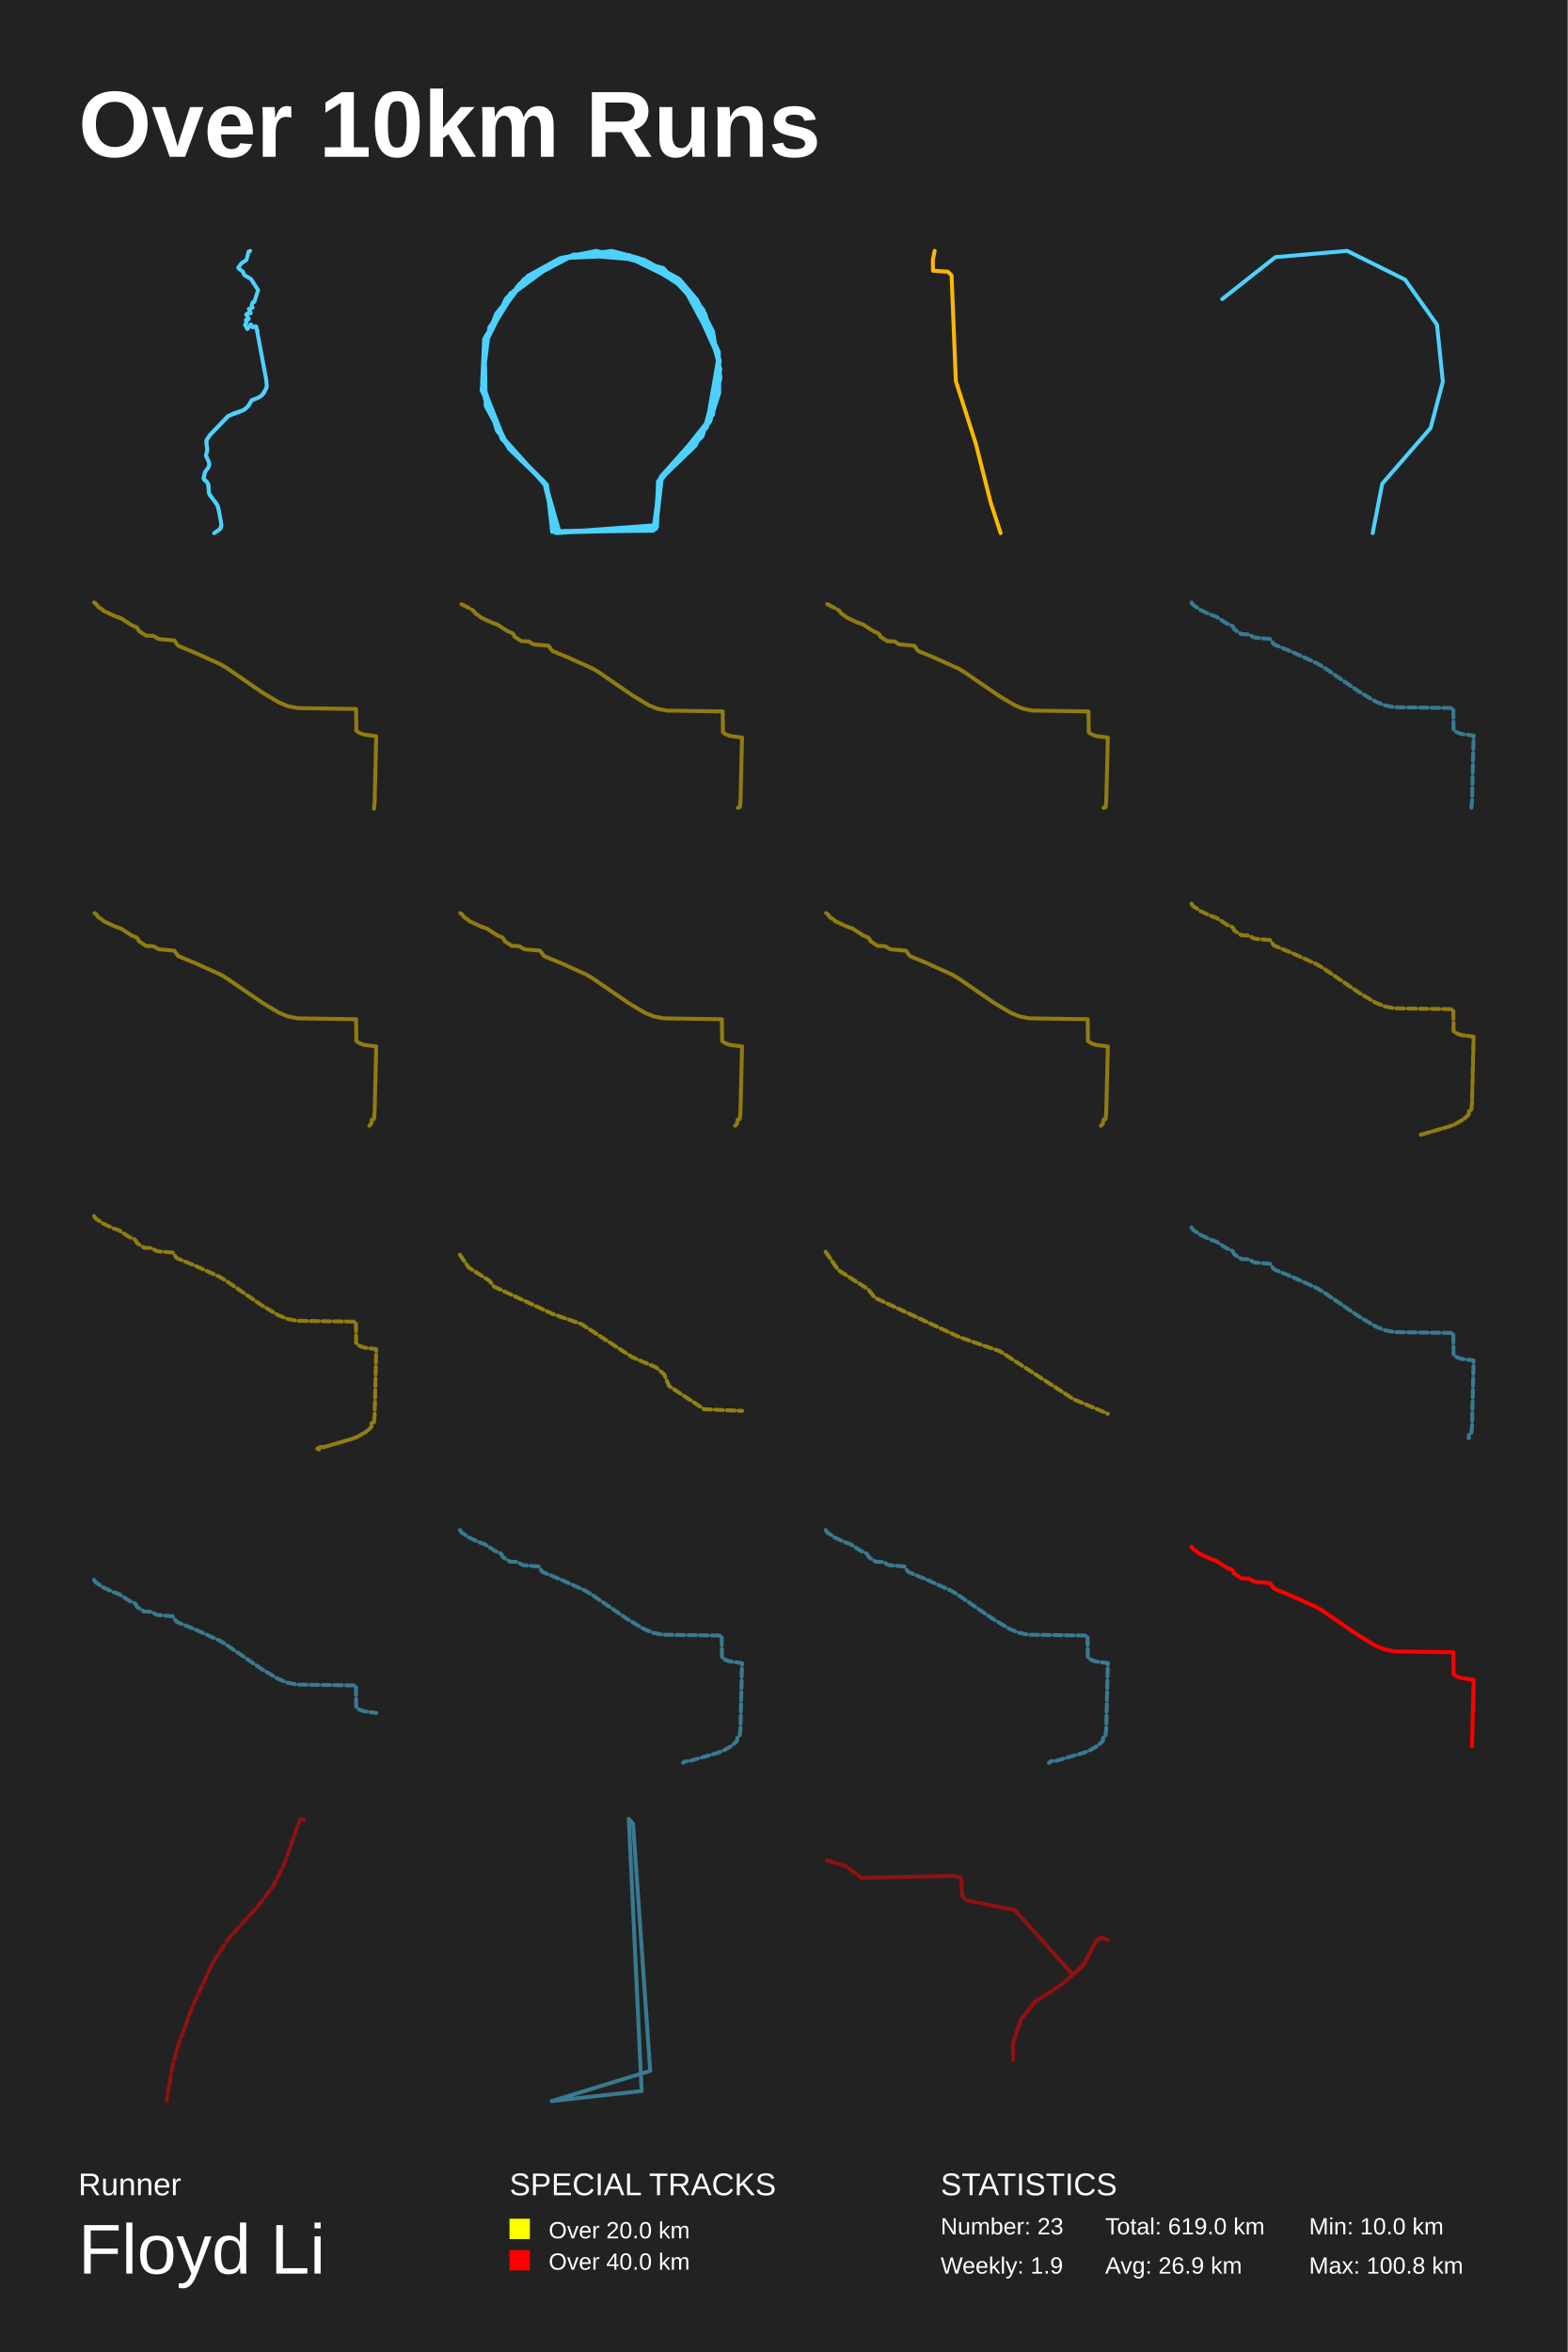
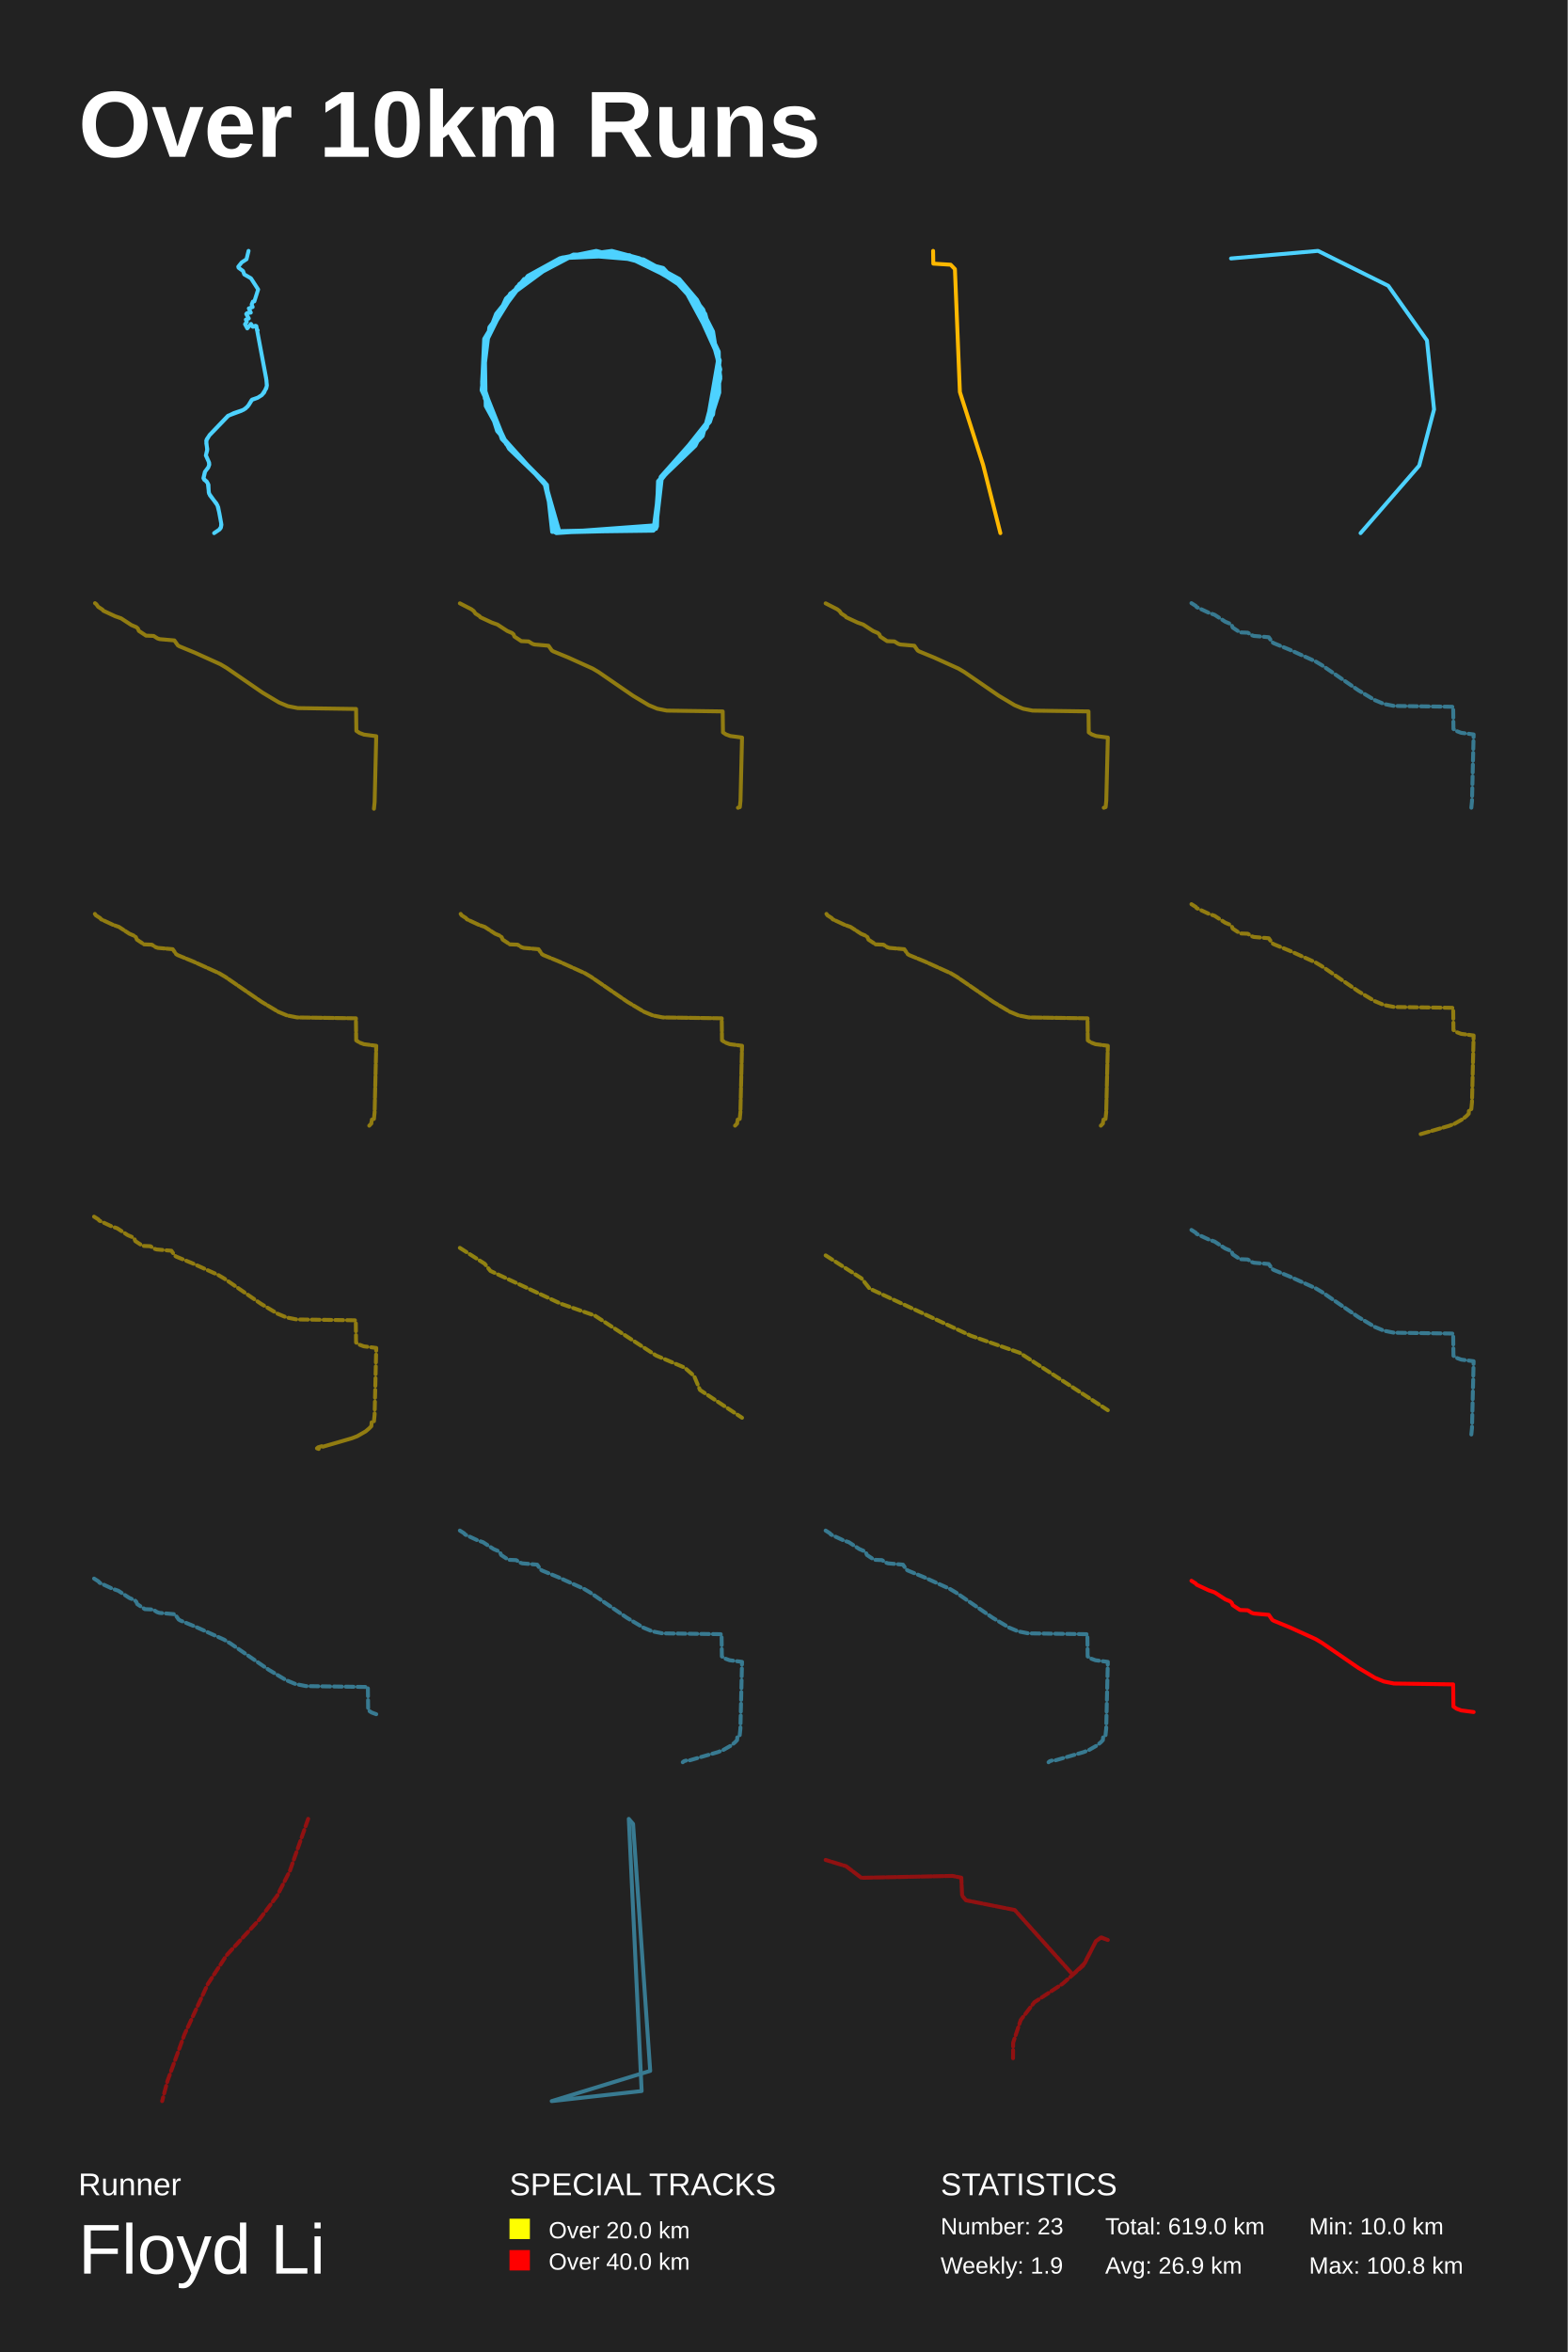
<svg xmlns="http://www.w3.org/2000/svg" baseProfile="full" height="300mm" version="1.1" viewBox="0,0,200,300" width="200mm">
  <defs />
  <rect fill="#222222" height="300" width="200" x="0" y="0" />
  <text fill="#FFFFFF" style="font-size:12px; font-family:Arial; font-weight:bold;" x="10" y="20">Over 10km Runs</text>
  <text fill="#FFFFFF" style="font-size:4px; font-family:Arial" x="10" y="280">Runner</text>
  <text fill="#FFFFFF" style="font-size:9px; font-family:Arial" x="10" y="290">Floyd Li</text>
  <text fill="#FFFFFF" style="font-size:4px; font-family:Arial" x="65" y="280">SPECIAL TRACKS</text>
  <rect fill="yellow" height="2.6" width="2.6" x="65" y="283" />
  <text fill="#FFFFFF" style="font-size:3px; font-family:Arial" x="70" y="285.5">Over 20.0 km</text>
  <rect fill="red" height="2.6" width="2.6" x="65" y="287" />
  <text fill="#FFFFFF" style="font-size:3px; font-family:Arial" x="70" y="289.5">Over 40.0 km</text>
  <text fill="#FFFFFF" style="font-size:4px; font-family:Arial" x="120" y="280">STATISTICS</text>
  <text fill="#FFFFFF" style="font-size:3px; font-family:Arial" x="120" y="285">Number: 23</text>
  <text fill="#FFFFFF" style="font-size:3px; font-family:Arial" x="120" y="290">Weekly: 1.9</text>
  <text fill="#FFFFFF" style="font-size:3px; font-family:Arial" x="141" y="285">Total: 619.0 km</text>
  <text fill="#FFFFFF" style="font-size:3px; font-family:Arial" x="141" y="290">Avg: 26.9 km</text>
  <text fill="#FFFFFF" style="font-size:3px; font-family:Arial" x="167" y="285">Min: 10.0 km</text>
  <text fill="#FFFFFF" style="font-size:3px; font-family:Arial" x="167" y="290">Max: 100.8 km</text>
-   <polyline fill="none" opacity="1" points="31.569,41.963 32.009,41.401 32.23,41.738 32.59,41.619 32.701,41.696 32.786,42.202 32.872,42.202 32.811,42.287 33.985,48.565 34.028,49.296 33.691,50.104 33.386,50.442 32.89,50.758 32.162,51.011 31.734,51.7 31.318,52.15 30.798,52.438 29.086,53.071 26.743,55.517 26.321,56.241 26.443,57.45 26.272,58.118 26.639,58.926 26.688,59.285 26.596,59.601 26.143,60.219 25.96,61.007 26.523,61.66 26.676,62.968 27.746,64.465 27.985,65.428 28.223,66.749 28.205,67.192 27.997,67.536 27.324,68.0 28.015,67.536 28.18,67.311 28.254,66.925 27.844,64.711 27.618,64.233 26.798,63.207 26.639,62.806 26.602,61.836 26.37,61.407 26.076,61.232 25.972,61.035 26.18,60.156 26.559,59.678 26.706,59.299 26.688,59.032 26.278,58.097 26.455,57.316 26.327,56.564 26.376,56.072 26.724,55.559 29.116,53.085 29.826,52.733 31.067,52.312 31.6,51.883 32.107,51.053 32.847,50.786 33.404,50.435 33.961,49.584 34.04,49.197 33.942,48.276 32.694,41.661 32.26,41.745 32.015,41.387 31.544,41.956 31.257,41.422 31.483,41.127 31.361,40.838 31.734,40.691 31.41,40.121 31.52,40.009 31.991,39.945 31.74,39.411 32.23,39.235 32.101,38.912 32.254,38.539 32.444,38.511 32.927,36.999 32.009,35.579 31.159,35.087 31,34.651 30.437,34.243 30.395,34.102 30.835,33.554 31.447,33.153 31.704,32.091 31.918,32.0" stroke="#4dd2ff" stroke-dasharray="none" stroke-linecap="round" stroke-linejoin="round" stroke-width="0.5" />
-   <polyline fill="none" opacity="1" points="61.637,49.455 62.101,42.909 64.683,38 71.569,32.935 79.249,32.39 86.929,36.13 91.564,44.702 91.895,48.286 90.504,53.818 84.281,60.831 83.42,67.61 70.907,67.922 69.715,62.078 63.425,54.987 61.571,49.143 61.836,44.078 64.55,38.078 67.464,35.273 73.158,32.468 80.441,32.623 87.326,36.52 89.71,39.481 91.696,45.403 90.107,54.598 83.95,61.377 83.751,66.987 71.039,67.922 69.384,61.377 64.948,57.247 61.968,51.792 61.836,44 65.08,37.455 71.569,32.935 75.276,32.156 82.096,33.091 86.664,35.584 88.915,38.234 90.968,42.286 91.895,48.052 90.173,54.52 84.016,61.377 83.552,67.455 70.443,67.844 69.781,61.844 64.021,56 61.505,48.676 62.167,42.831 66.272,36.208 73.356,32.468 81.831,33.169 88.121,37.299 91.696,44.857 91.762,50.078 90.57,53.818 84.214,61.065 83.354,67.688 71.37,67.844 69.582,61.611 64.484,56.468 61.836,50.779 61.902,43.221 65.941,36.598 71.502,32.935 80.308,32.545 87.591,36.753 91.63,44.779 91.299,51.403 88.717,56.857 84.016,61.377 83.817,67.143 70.973,68.0 69.45,61.611 64.55,56.624 61.505,48.987 61.77,43.221 65.477,37.143 71.701,32.857 78.057,32.0 81.566,32.935 87.724,36.909 91.828,45.948 90.968,52.883 84.413,61.143 83.685,67.455 70.642,67.766 69.715,61.844 64.948,57.247 61.439,49.766 62.432,41.74 67.331,35.195 71.436,32.935 76.071,32.0 84.612,34.182 89.975,40.026 91.895,47.117 89.644,55.611 83.95,61.533 83.751,67.299 70.84,67.922 69.781,62.078 63.425,54.987 61.505,48.753 61.77,44 63.293,40.026 66.868,35.584 71.767,32.857" stroke="#4dd2ff" stroke-dasharray="none" stroke-linecap="round" stroke-linejoin="round" stroke-width="0.5" />
-   <polyline fill="none" opacity="1" points="127.659,68.0 126.38,64.067 124.49,56.594 121.943,48.61 121.398,35.137 120.931,34.653 119.03,34.535 119.007,33.137 119.241,32.0" stroke="#ffb800" stroke-dasharray="none" stroke-linecap="round" stroke-linejoin="round" stroke-width="0.5" />
-   <polyline fill="none" opacity="1" points="155.927,38.146 162.709,32.798 171.865,32.0 179.258,35.672 183.327,41.419 184.073,48.683 182.513,54.59 176.342,61.694 175.121,68.0" stroke="#4dd2ff" stroke-dasharray="none" stroke-linecap="round" stroke-linejoin="round" stroke-width="0.5" />
-   <polyline fill="none" opacity="0.5" points="12.297,77.074 12.525,77.402 13.063,77.747 13.185,77.901 14.707,78.61 15.442,78.866 16.767,79.729 17.384,79.991 17.59,80.171 17.716,80.474 18.626,81.075 19.606,81.116 20.096,81.43 20.371,81.522 22.248,81.687 22.689,82.318 22.882,82.436 24.867,83.253 28.126,84.727 28.913,85.195 33.514,88.358 35.596,89.601 36.72,90.069 37.989,90.32 45.428,90.428 45.463,93.217 45.857,93.484 46.434,93.699 48.0,93.905 47.794,102.3 47.707,103.157 47.794,102.3 48.0,93.905 46.434,93.699 45.857,93.484 45.463,93.217 45.428,90.428 37.989,90.32 36.72,90.069 35.596,89.601 33.514,88.358 28.913,85.195 28.126,84.727 24.867,83.253 22.882,82.436 22.689,82.318 22.248,81.687 20.371,81.522 20.096,81.43 19.606,81.116 18.626,81.075 17.716,80.474 17.59,80.171 17.384,79.991 16.767,79.729 15.442,78.866 14.707,78.61 13.185,77.901 13.063,77.747 12.525,77.402 12.297,77.074 12.0,76.843 12.297,77.074 12.525,77.402 13.063,77.747 13.185,77.901 14.707,78.61 15.442,78.866 16.767,79.729 17.384,79.991 17.59,80.171 17.716,80.474 18.626,81.075 19.606,81.116 20.096,81.43 20.371,81.522" stroke="#ffd500" stroke-dasharray="1,0.5" stroke-linecap="round" stroke-linejoin="round" stroke-width="0.5" />
-   <polyline fill="none" opacity="0.5" points="60.44,77.941 60.658,78.256 61.174,78.586 61.291,78.733 62.751,79.413 63.455,79.659 64.725,80.487 65.317,80.738 65.514,80.91 65.635,81.201 66.507,81.777 67.447,81.816 67.916,82.116 68.18,82.205 69.979,82.363 70.403,82.968 70.587,83.082 72.491,83.865 75.614,85.278 76.369,85.726 80.78,88.759 82.776,89.95 83.853,90.398 85.069,90.639 92.201,90.743 92.235,93.416 92.612,93.672 93.166,93.879 94.667,94.076 94.47,102.124 94.386,102.946 94.109,103.044 94.386,102.946 94.47,102.124 94.667,94.076 93.166,93.879 92.612,93.672 92.235,93.416 92.201,90.743 85.069,90.639 83.853,90.398 82.776,89.95 80.78,88.759 76.369,85.726 75.614,85.278 72.491,83.865 70.587,83.082 70.403,82.968 69.979,82.363 68.18,82.205 67.916,82.116 67.447,81.816 66.507,81.777 65.635,81.201 65.514,80.91 65.317,80.738 64.725,80.487 63.455,79.659 62.751,79.413 61.291,78.733 61.174,78.586 60.658,78.256 60.44,77.941 60.155,77.719 58.667,76.956 60.155,77.719 60.44,77.941 60.658,78.256 61.174,78.586 61.291,78.733 62.751,79.413 63.455,79.659" stroke="#ffd500" stroke-dasharray="1,0.5" stroke-linecap="round" stroke-linejoin="round" stroke-width="0.5" />
-   <polyline fill="none" opacity="0.5" points="107.107,77.941 107.325,78.256 107.841,78.586 107.958,78.733 109.417,79.413 110.122,79.659 111.392,80.487 111.983,80.738 112.18,80.91 112.302,81.201 113.174,81.777 114.113,81.816 114.583,82.116 114.847,82.205 116.646,82.363 117.069,82.968 117.254,83.082 119.157,83.865 122.281,85.278 123.036,85.726 127.447,88.759 129.442,89.95 130.52,90.398 131.736,90.639 138.868,90.743 138.901,93.416 139.279,93.672 139.832,93.879 141.333,94.076 141.136,102.124 141.052,102.946 140.776,103.044 141.052,102.946 141.136,102.124 141.333,94.076 139.832,93.879 139.279,93.672 138.901,93.416 138.868,90.743 131.736,90.639 130.52,90.398 129.442,89.95 127.447,88.759 123.036,85.726 122.281,85.278 119.157,83.865 117.254,83.082 117.069,82.968 116.646,82.363 114.847,82.205 114.583,82.116 114.113,81.816 113.174,81.777 112.302,81.201 112.18,80.91 111.983,80.738 111.392,80.487 110.122,79.659 109.417,79.413 107.958,78.733 107.841,78.586 107.325,78.256 107.107,77.941 106.822,77.719 105.333,76.956 106.822,77.719 107.107,77.941 107.325,78.256 107.841,78.586 107.958,78.733 109.417,79.413 110.122,79.659" stroke="#ffd500" stroke-dasharray="1,0.5" stroke-linecap="round" stroke-linejoin="round" stroke-width="0.5" />
-   <polyline fill="none" opacity="0.5" points="152.0,76.849 152.229,77.181 152.772,77.528 152.895,77.683 154.43,78.398 155.171,78.657 156.507,79.527 157.129,79.792 157.336,79.973 157.464,80.278 158.381,80.884 159.369,80.926 159.863,81.242 160.141,81.335 162.033,81.501 162.479,82.138 162.673,82.257 164.675,83.08 167.96,84.567 168.754,85.038 173.394,88.228 175.493,89.481 176.626,89.953 177.905,90.206 185.407,90.315 185.442,93.127 185.839,93.396 186.421,93.614 188.0,93.821 187.793,102.286 187.705,103.151 187.793,102.286" stroke="#4dd2ff" stroke-dasharray="1,0.5" stroke-linecap="round" stroke-linejoin="round" stroke-width="0.5" />
-   <polyline fill="none" opacity="0.5" points="12.297,116.648 12.525,116.976 13.063,117.321 13.185,117.475 14.707,118.184 15.442,118.44 16.767,119.303 17.384,119.565 17.59,119.745 17.716,120.048 18.626,120.649 19.606,120.69 20.096,121.004 20.371,121.096 22.248,121.26 22.689,121.892 22.882,122.01 24.867,122.827 28.126,124.301 28.913,124.768 33.514,127.932 35.596,129.175 36.72,129.642 37.989,129.894 45.428,130.002 45.463,132.79 45.857,133.057 46.434,133.273 48.0,133.479 47.794,141.874 47.707,142.731 47.418,142.834 47.379,143.311 47.117,143.584 47.379,143.311 47.418,142.834 47.707,142.731 47.794,141.874 48.0,133.479 46.434,133.273 45.857,133.057 45.463,132.79 45.428,130.002 37.989,129.894 36.72,129.642 35.596,129.175 33.514,127.932 28.913,124.768 28.126,124.301 24.867,122.827 22.882,122.01 22.689,121.892 22.248,121.26 20.371,121.096 20.096,121.004 19.606,120.69 18.626,120.649 17.716,120.048 17.59,119.745 17.384,119.565 16.767,119.303 15.442,118.44 14.707,118.184 13.185,117.475 13.063,117.321 12.525,116.976 12.297,116.648 12.0,116.416" stroke="#ffd500" stroke-dasharray="1,0.5" stroke-linecap="round" stroke-linejoin="round" stroke-width="0.5" />
-   <polyline fill="none" opacity="0.5" points="58.964,116.648 59.192,116.976 59.729,117.321 59.852,117.475 61.374,118.184 62.109,118.44 63.434,119.303 64.051,119.565 64.256,119.745 64.383,120.048 65.293,120.649 66.273,120.69 66.762,121.004 67.038,121.096 68.914,121.26 69.356,121.892 69.548,122.01 71.534,122.827 74.793,124.301 75.58,124.768 80.181,127.932 82.263,129.175 83.387,129.642 84.655,129.894 92.095,130.002 92.13,132.79 92.524,133.057 93.101,133.273 94.667,133.479 94.461,141.874 94.374,142.731 94.085,142.834 94.046,143.311 93.783,143.584 94.046,143.311 94.085,142.834 94.374,142.731 94.461,141.874 94.667,133.479 93.101,133.273 92.524,133.057 92.13,132.79 92.095,130.002 84.655,129.894 83.387,129.642 82.263,129.175 80.181,127.932 75.58,124.768 74.793,124.301 71.534,122.827 69.548,122.01 69.356,121.892 68.914,121.26 67.038,121.096 66.762,121.004 66.273,120.69 65.293,120.649 64.383,120.048 64.256,119.745 64.051,119.565 63.434,119.303 62.109,118.44 61.374,118.184 59.852,117.475 59.729,117.321 59.192,116.976 58.964,116.648 58.667,116.416" stroke="#ffd500" stroke-dasharray="1,0.5" stroke-linecap="round" stroke-linejoin="round" stroke-width="0.5" />
-   <polyline fill="none" opacity="0.5" points="105.631,116.648 105.858,116.976 106.396,117.321 106.519,117.475 108.041,118.184 108.775,118.44 110.101,119.303 110.717,119.565 110.923,119.745 111.05,120.048 111.96,120.649 112.939,120.69 113.429,121.004 113.705,121.096 115.581,121.26 116.023,121.892 116.215,122.01 118.201,122.827 121.459,124.301 122.246,124.768 126.848,127.932 128.929,129.175 130.054,129.642 131.322,129.894 138.762,130.002 138.797,132.79 139.19,133.057 139.768,133.273 141.333,133.479 141.128,141.874 141.04,142.731 140.752,142.834 140.712,143.311 140.45,143.584 140.712,143.311 140.752,142.834 141.04,142.731 141.128,141.874 141.333,133.479 139.768,133.273 139.19,133.057 138.797,132.79 138.762,130.002 131.322,129.894 130.054,129.642 128.929,129.175 126.848,127.932 122.246,124.768 121.459,124.301 118.201,122.827 116.215,122.01 116.023,121.892 115.581,121.26 113.705,121.096 113.429,121.004 112.939,120.69 111.96,120.649 111.05,120.048 110.923,119.745 110.717,119.565 110.101,119.303 108.775,118.44 108.041,118.184 106.519,117.475 106.396,117.321 105.858,116.976 105.631,116.648 105.333,116.416" stroke="#ffd500" stroke-dasharray="1,0.5" stroke-linecap="round" stroke-linejoin="round" stroke-width="0.5" />
-   <polyline fill="none" opacity="0.5" points="152.0,115.258 152.229,115.589 152.772,115.936 152.895,116.092 154.43,116.806 155.171,117.065 156.507,117.936 157.129,118.2 157.336,118.381 157.464,118.687 158.381,119.293 159.369,119.334 159.863,119.65 160.141,119.743 162.033,119.909 162.479,120.546 162.673,120.665 164.675,121.489 167.96,122.975 168.754,123.446 173.394,126.636 175.493,127.889 176.626,128.361 177.905,128.614 185.407,128.723 185.442,131.535 185.839,131.804 186.421,132.022 188.0,132.229 187.793,140.694 187.705,141.559 187.413,141.662 187.374,142.144 187.109,142.418 186.65,142.806 185.583,143.417 184.908,143.676 181.244,144.742 181.098,144.68 181.244,144.742 184.908,143.676 185.583,143.417 186.65,142.806 187.109,142.418 187.374,142.144 187.413,141.662 187.705,141.559 187.793,140.694 188.0,132.229 186.421,132.022 185.839,131.804 185.442,131.535" stroke="#ffd500" stroke-dasharray="1,0.5" stroke-linecap="round" stroke-linejoin="round" stroke-width="0.5" />
-   <polyline fill="none" opacity="0.5" points="12.0,155.115 12.229,155.447 12.772,155.794 12.895,155.949 14.43,156.664 15.171,156.923 16.507,157.793 17.129,158.057 17.336,158.239 17.464,158.544 18.381,159.15 19.369,159.192 19.863,159.508 20.141,159.601 22.033,159.766 22.479,160.404 22.673,160.523 24.675,161.346 27.96,162.833 28.754,163.304 33.394,166.494 35.493,167.747 36.626,168.218 37.905,168.472 45.407,168.581 45.442,171.393 45.839,171.662 46.421,171.879 48.0,172.086 47.793,180.552 47.705,181.416 47.413,181.52 47.374,182.001 47.109,182.276 46.65,182.664 45.583,183.275 44.908,183.534 41.244,184.6 41.098,184.538 40.635,184.678 40.485,184.807 40.706,184.885 40.485,184.807 40.635,184.678 41.098,184.538 41.244,184.6 44.908,183.534 45.583,183.275 46.65,182.664 47.109,182.276 47.374,182.001 47.413,181.52 47.705,181.416" stroke="#ffd500" stroke-dasharray="1,0.5" stroke-linecap="round" stroke-linejoin="round" stroke-width="0.5" />
-   <polyline fill="none" opacity="0.5" points="58.667,160.043 59.787,161.663 62.437,163.358 63.04,164.117 70.537,167.609 74.157,168.874 80.685,173.125 83.722,174.416 84.735,175.301 85.36,176.794 89.841,179.754 94.667,179.957" stroke="#ffe200" stroke-dasharray="1,0.5" stroke-linecap="round" stroke-linejoin="round" stroke-width="0.5" />
-   <polyline fill="none" opacity="0.5" points="105.333,159.675 106.943,162.002 110.75,164.438 111.617,165.528 122.389,170.545 127.59,172.363 136.969,178.471 141.333,180.325" stroke="#ffe200" stroke-dasharray="1,0.5" stroke-linecap="round" stroke-linejoin="round" stroke-width="0.5" />
-   <polyline fill="none" opacity="0.5" points="152.0,156.557 152.229,156.888 152.772,157.236 152.895,157.391 154.43,158.106 155.171,158.365 156.507,159.235 157.129,159.499 157.336,159.68 157.464,159.986 158.381,160.592 159.369,160.633 159.863,160.949 160.141,161.042 162.033,161.208 162.479,161.845 162.673,161.964 164.675,162.788 167.96,164.274 168.754,164.746 173.394,167.936 175.493,169.189 176.626,169.66 177.905,169.914 185.407,170.023 185.442,172.834 185.839,173.104 186.421,173.321 188.0,173.528 187.793,181.993 187.705,182.858 187.413,182.962 187.374,183.443" stroke="#4dd2ff" stroke-dasharray="1,0.5" stroke-linecap="round" stroke-linejoin="round" stroke-width="0.5" />
-   <polyline fill="none" opacity="0.5" points="12.0,201.514 12.229,201.846 12.772,202.193 12.895,202.348 14.43,203.063 15.171,203.322 16.507,204.192 17.129,204.456 17.336,204.638 17.464,204.943 18.381,205.549 19.369,205.591 19.863,205.907 20.141,206 22.033,206.166 22.479,206.803 22.673,206.922 24.675,207.745 27.96,209.232 28.754,209.703 33.394,212.893 35.493,214.146 36.626,214.618 37.905,214.871 45.407,214.98 45.442,217.792 45.839,218.061 46.421,218.278 48.0,218.486" stroke="#4dd2ff" stroke-dasharray="1,0.5" stroke-linecap="round" stroke-linejoin="round" stroke-width="0.5" />
-   <polyline fill="none" opacity="0.5" points="58.667,195.154 58.896,195.486 59.438,195.833 59.562,195.988 61.097,196.703 61.838,196.962 63.174,197.832 63.796,198.096 64.003,198.277 64.131,198.583 65.048,199.189 66.036,199.23 66.53,199.546 66.808,199.64 68.7,199.805 69.145,200.442 69.339,200.561 71.341,201.385 74.627,202.871 75.421,203.343 80.06,206.533 82.16,207.786 83.293,208.257 84.572,208.511 92.074,208.62 92.109,211.431 92.506,211.701 93.088,211.918 94.667,212.125 94.459,220.591 94.371,221.455 94.08,221.559 94.04,222.04 93.776,222.314 93.317,222.703 92.25,223.314 91.575,223.572 87.91,224.639 87.765,224.577 87.302,224.716 87.152,224.846 87.302,224.716" stroke="#4dd2ff" stroke-dasharray="1,0.5" stroke-linecap="round" stroke-linejoin="round" stroke-width="0.5" />
-   <polyline fill="none" opacity="0.5" points="105.333,195.154 105.563,195.486 106.105,195.833 106.229,195.988 107.763,196.703 108.504,196.962 109.84,197.832 110.462,198.096 110.67,198.277 110.798,198.583 111.715,199.189 112.703,199.23 113.197,199.546 113.474,199.64 115.366,199.805 115.812,200.442 116.006,200.561 118.008,201.385 121.294,202.871 122.087,203.343 126.727,206.533 128.826,207.786 129.96,208.257 131.239,208.511 138.74,208.62 138.775,211.431 139.172,211.701 139.755,211.918 141.333,212.125 141.126,220.591 141.038,221.455 140.747,221.559 140.707,222.04 140.442,222.314 139.984,222.703 138.917,223.314 138.242,223.572 134.577,224.639 134.431,224.577 133.968,224.716 133.818,224.846 133.968,224.716 134.431,224.577" stroke="#4dd2ff" stroke-dasharray="1,0.5" stroke-linecap="round" stroke-linejoin="round" stroke-width="0.5" />
-   <polyline fill="none" opacity="1" points="152.0,197.282 152.229,197.613 152.772,197.96 152.895,198.116 154.43,198.831 155.171,199.089 156.507,199.96 157.129,200.224 157.336,200.405 157.464,200.711 158.381,201.317 159.369,201.358 159.863,201.674 160.141,201.767 162.033,201.933 162.479,202.57 162.673,202.689 164.675,203.513 167.96,204.999 168.754,205.47 173.394,208.66 175.493,209.914 176.626,210.385 177.905,210.639 185.407,210.747 185.442,213.559 185.839,213.828 186.421,214.046 188.0,214.253 187.793,222.718" stroke="red" stroke-dasharray="none" stroke-linecap="round" stroke-linejoin="round" stroke-width="0.5" />
-   <polyline fill="none" opacity="0.5" points="38.759,232.099 38.301,232.0 36.263,237.793 34.853,240.555 32.863,243.217 29.21,247.197 27.112,250.412 24.508,256.034 22.615,261.217 22.025,263.455 21.241,268.0" stroke="red" stroke-dasharray="1,0.5" stroke-linecap="round" stroke-linejoin="round" stroke-width="0.5" />
-   <polyline fill="none" opacity="0.5" points="81.858,266.714 70.382,268.0 82.951,264.143 80.765,232.643 80.219,232.0 81.858,266.714 70.382,268.0 82.951,264.143 80.765,232.643 80.219,232.0 81.858,266.714 70.382,268.0 82.951,264.143 80.765,232.643 80.219,232.0 81.858,266.714 70.382,268.0 82.951,264.143 80.765,232.643 80.219,232.0 81.858,266.714 70.382,268.0 82.951,264.143 80.765,232.643 80.219,232.0 81.858,266.714 70.382,268.0 82.951,264.143 80.765,232.643 80.219,232.0 81.858,266.714 70.382,268.0 82.951,264.143 80.765,232.643 80.219,232.0 81.858,266.714 70.382,268.0 82.951,264.143 80.765,232.643 80.219,232.0 81.858,266.714 70.382,268.0 82.951,264.143 80.765,232.643 80.219,232.0 81.858,266.714 70.382,268.0 82.951,264.143 80.765,232.643 80.219,232.0 81.858,266.714 70.382,268.0 82.951,264.143 80.765,232.643 80.219,232.0 81.858,266.714 70.382,268.0 82.951,264.143 80.765,232.643 80.219,232.0 81.858,266.714 70.382,268.0 82.951,264.143 80.765,232.643 80.219,232.0 81.858,266.714 70.382,268.0 82.951,264.143 80.765,232.643 80.219,232.0 81.858,266.714 70.382,268.0 82.951,264.143 80.765,232.643 80.219,232.0 81.858,266.714 70.382,268.0 82.951,264.143 80.765,232.643 80.219,232.0 81.858,266.714 70.382,268.0 82.951,264.143 80.765,232.643 80.219,232.0 81.858,266.714 70.382,268.0 82.951,264.143 80.765,232.643 80.219,232.0 81.858,266.714 70.382,268.0 82.951,264.143 80.765,232.643 80.219,232.0 81.858,266.714 70.382,268.0 82.951,264.143 80.765,232.643 80.219,232.0 81.858,266.714 70.382,268.0 82.951,264.143 80.765,232.643 80.219,232.0 81.858,266.714 70.382,268.0 82.951,264.143 80.765,232.643 80.219,232.0 81.858,266.714 70.382,268.0 82.951,264.143 80.765,232.643 80.219,232.0 81.858,266.714 70.382,268.0 82.951,264.143 80.765,232.643 80.219,232.0 81.858,266.714 70.382,268.0 82.951,264.143 80.765,232.643 80.219,232.0 81.858,266.714 70.382,268.0 82.951,264.143 80.765,232.643 80.219,232.0 81.858,266.714 70.382,268.0" stroke="#4dd2ff" stroke-dasharray="1,0.5" stroke-linecap="round" stroke-linejoin="round" stroke-width="0.5" />
-   <polyline fill="none" opacity="0.5" points="138.175,250.725 139.844,247.572 140.447,247.135 141.333,247.451 140.512,247.119 139.806,247.602 138.406,250.378 136.865,251.871 129.457,243.62 123.231,242.383 122.743,241.794 122.64,239.501 121.51,239.275 109.891,239.517 107.94,238.038 105.333,237.239 107.94,238.038 109.891,239.517 121.51,239.275 122.64,239.501 122.743,241.794 123.231,242.383 129.457,243.62 136.865,251.871 138.406,250.378 139.806,247.602 140.512,247.119 141.333,247.451 140.447,247.135 139.844,247.572 138.175,250.725 135.543,253.048 131.948,255.401 130.215,257.663 129.252,260.559 129.239,262.761 129.252,260.559 130.215,257.663 131.948,255.401 135.543,253.048 138.175,250.725 139.844,247.572 140.447,247.135 141.333,247.451 140.512,247.119 139.806,247.602 138.406,250.378" stroke="red" stroke-dasharray="1,0.5" stroke-linecap="round" stroke-linejoin="round" stroke-width="0.5" />
+   <polyline fill="none" opacity="1" points="32.014,41.333 32.235,41.671 32.597,41.551 32.707,41.629 32.793,42.137 32.879,42.137 32.818,42.221 33.995,48.515 34.038,49.248 33.701,50.059 33.394,50.397 32.898,50.714 32.168,50.968 31.739,51.658 31.322,52.11 30.8,52.398 29.083,53.033 26.735,55.485 26.311,56.211 26.434,57.423 26.262,58.093 26.63,58.903 26.679,59.262 26.587,59.58 26.134,60.2 25.95,60.989 26.514,61.644 26.667,62.955 27.74,64.456 27.979,65.421 28.219,66.746 28.2,67.19 27.992,67.535 27.317,68.0 28.01,67.535 28.176,67.309 28.249,66.922 27.838,64.702 27.611,64.223 26.79,63.194 26.63,62.793 26.593,61.82 26.36,61.391 26.066,61.214 25.962,61.017 26.17,60.136 26.551,59.657 26.698,59.277 26.679,59.009 26.268,58.072 26.446,57.289 26.318,56.535 26.367,56.042 26.716,55.528 29.114,53.047 29.825,52.694 31.07,52.272 31.604,51.842 32.113,51.01 32.855,50.742 33.413,50.39 33.971,49.537 34.05,49.149 33.952,48.226 32.701,41.594 32.266,41.678 32.021,41.319 31.548,41.89 31.26,41.354 31.487,41.058 31.364,40.769 31.739,40.621 31.414,40.05 31.524,39.937 31.996,39.874 31.745,39.338 32.235,39.162 32.106,38.838 32.26,38.464 32.45,38.436 32.934,36.92 32.014,35.496 31.162,35.003 31.003,34.566 30.438,34.157 30.396,34.016 30.837,33.466 31.45,33.064 31.708,32.0" stroke="#4dd2ff" stroke-dasharray="none" stroke-linecap="round" stroke-linejoin="round" stroke-width="0.5" />
+   <polyline fill="none" opacity="1" points="62.101,42.909 64.683,38 71.569,32.935 79.249,32.39 86.929,36.13 91.564,44.702 91.895,48.286 90.504,53.818 84.281,60.831 83.42,67.61 70.907,67.922 69.715,62.078 63.425,54.987 61.571,49.143 61.836,44.078 64.55,38.078 67.464,35.273 73.158,32.468 80.441,32.623 87.326,36.52 89.71,39.481 91.696,45.403 90.107,54.598 83.95,61.377 83.751,66.987 71.039,67.922 69.384,61.377 64.948,57.247 61.968,51.792 61.836,44 65.08,37.455 71.569,32.935 75.276,32.156 82.096,33.091 86.664,35.584 88.915,38.234 90.968,42.286 91.895,48.052 90.173,54.52 84.016,61.377 83.552,67.455 70.443,67.844 69.781,61.844 64.021,56 61.505,48.676 62.167,42.831 66.272,36.208 73.356,32.468 81.831,33.169 88.121,37.299 91.696,44.857 91.762,50.078 90.57,53.818 84.214,61.065 83.354,67.688 71.37,67.844 69.582,61.611 64.484,56.468 61.836,50.779 61.902,43.221 65.941,36.598 71.502,32.935 80.308,32.545 87.591,36.753 91.63,44.779 91.299,51.403 88.717,56.857 84.016,61.377 83.817,67.143 70.973,68.0 69.45,61.611 64.55,56.624 61.505,48.987 61.77,43.221 65.477,37.143 71.701,32.857 78.057,32.0 81.566,32.935 87.724,36.909 91.828,45.948 90.968,52.883 84.413,61.143 83.685,67.455 70.642,67.766 69.715,61.844 64.948,57.247 61.439,49.766 62.432,41.74 67.331,35.195 71.436,32.935 76.071,32.0 84.612,34.182 89.975,40.026 91.895,47.117 89.644,55.611 83.95,61.533 83.751,67.299 70.84,67.922 69.781,62.078 63.425,54.987 61.505,48.753 61.77,44 63.293,40.026 66.868,35.584" stroke="#4dd2ff" stroke-dasharray="none" stroke-linecap="round" stroke-linejoin="round" stroke-width="0.5" />
+   <polyline fill="none" opacity="1" points="127.624,68.0 125.424,59.301 122.46,50.009 121.825,34.327 121.282,33.764 119.069,33.628 119.043,32.0" stroke="#ffb800" stroke-dasharray="none" stroke-linecap="round" stroke-linejoin="round" stroke-width="0.5" />
+   <polyline fill="none" opacity="1" points="157.049,32.968 168.15,32.0 177.113,36.452 182.046,43.42 182.951,52.226 181.059,59.387 173.577,68.0" stroke="#4dd2ff" stroke-dasharray="none" stroke-linecap="round" stroke-linejoin="round" stroke-width="0.5" />
+   <polyline fill="none" opacity="0.5" points="12.525,77.402 13.063,77.747 13.185,77.901 14.707,78.61 15.442,78.866 16.767,79.729 17.384,79.991 17.59,80.171 17.716,80.474 18.626,81.075 19.606,81.116 20.096,81.43 20.371,81.522 22.248,81.687 22.689,82.318 22.882,82.436 24.867,83.253 28.126,84.727 28.913,85.195 33.514,88.358 35.596,89.601 36.72,90.069 37.989,90.32 45.428,90.428 45.463,93.217 45.857,93.484 46.434,93.699 48.0,93.905 47.794,102.3 47.707,103.157 47.794,102.3 48.0,93.905 46.434,93.699 45.857,93.484 45.463,93.217 45.428,90.428 37.989,90.32 36.72,90.069 35.596,89.601 33.514,88.358 28.913,85.195 28.126,84.727 24.867,83.253 22.882,82.436 22.689,82.318 22.248,81.687 20.371,81.522 20.096,81.43 19.606,81.116 18.626,81.075 17.716,80.474 17.59,80.171 17.384,79.991 16.767,79.729 15.442,78.866 14.707,78.61 13.185,77.901 13.063,77.747 12.525,77.402 12.297,77.074 12.0,76.843 12.297,77.074 12.525,77.402 13.063,77.747 13.185,77.901 14.707,78.61 15.442,78.866 16.767,79.729 17.384,79.991 17.59,80.171 17.716,80.474 18.626,81.075 19.606,81.116 20.096,81.43" stroke="#ffd500" stroke-dasharray="1,0.5" stroke-linecap="round" stroke-linejoin="round" stroke-width="0.5" />
+   <polyline fill="none" opacity="0.5" points="60.658,78.256 61.174,78.586 61.291,78.733 62.751,79.413 63.455,79.659 64.725,80.487 65.317,80.738 65.514,80.91 65.635,81.201 66.507,81.777 67.447,81.816 67.916,82.116 68.18,82.205 69.979,82.363 70.403,82.968 70.587,83.082 72.491,83.865 75.614,85.278 76.369,85.726 80.78,88.759 82.776,89.95 83.853,90.398 85.069,90.639 92.201,90.743 92.235,93.416 92.612,93.672 93.166,93.879 94.667,94.076 94.47,102.124 94.386,102.946 94.109,103.044 94.386,102.946 94.47,102.124 94.667,94.076 93.166,93.879 92.612,93.672 92.235,93.416 92.201,90.743 85.069,90.639 83.853,90.398 82.776,89.95 80.78,88.759 76.369,85.726 75.614,85.278 72.491,83.865 70.587,83.082 70.403,82.968 69.979,82.363 68.18,82.205 67.916,82.116 67.447,81.816 66.507,81.777 65.635,81.201 65.514,80.91 65.317,80.738 64.725,80.487 63.455,79.659 62.751,79.413 61.291,78.733 61.174,78.586 60.658,78.256 60.44,77.941 60.155,77.719 58.667,76.956 60.155,77.719 60.44,77.941 60.658,78.256 61.174,78.586 61.291,78.733 62.751,79.413" stroke="#ffd500" stroke-dasharray="1,0.5" stroke-linecap="round" stroke-linejoin="round" stroke-width="0.5" />
+   <polyline fill="none" opacity="0.5" points="107.325,78.256 107.841,78.586 107.958,78.733 109.417,79.413 110.122,79.659 111.392,80.487 111.983,80.738 112.18,80.91 112.302,81.201 113.174,81.777 114.113,81.816 114.583,82.116 114.847,82.205 116.646,82.363 117.069,82.968 117.254,83.082 119.157,83.865 122.281,85.278 123.036,85.726 127.447,88.759 129.442,89.95 130.52,90.398 131.736,90.639 138.868,90.743 138.901,93.416 139.279,93.672 139.832,93.879 141.333,94.076 141.136,102.124 141.052,102.946 140.776,103.044 141.052,102.946 141.136,102.124 141.333,94.076 139.832,93.879 139.279,93.672 138.901,93.416 138.868,90.743 131.736,90.639 130.52,90.398 129.442,89.95 127.447,88.759 123.036,85.726 122.281,85.278 119.157,83.865 117.254,83.082 117.069,82.968 116.646,82.363 114.847,82.205 114.583,82.116 114.113,81.816 113.174,81.777 112.302,81.201 112.18,80.91 111.983,80.738 111.392,80.487 110.122,79.659 109.417,79.413 107.958,78.733 107.841,78.586 107.325,78.256 107.107,77.941 106.822,77.719 105.333,76.956 106.822,77.719 107.107,77.941 107.325,78.256 107.841,78.586 107.958,78.733 109.417,79.413" stroke="#ffd500" stroke-dasharray="1,0.5" stroke-linecap="round" stroke-linejoin="round" stroke-width="0.5" />
+   <polyline fill="none" opacity="0.5" points="152.0,76.932 152.546,77.281 152.67,77.438 154.215,78.157 154.96,78.418 156.305,79.293 156.931,79.559 157.14,79.742 157.268,80.049 158.192,80.659 159.186,80.701 159.683,81.019 159.963,81.113 161.867,81.279 162.315,81.921 162.51,82.04 164.525,82.869 167.832,84.365 168.631,84.839 173.3,88.05 175.413,89.311 176.553,89.785 177.84,90.041 185.39,90.15 185.426,92.98 185.825,93.251 186.411,93.47 188.0,93.678 187.791,102.198 187.703,103.068" stroke="#4dd2ff" stroke-dasharray="1,0.5" stroke-linecap="round" stroke-linejoin="round" stroke-width="0.5" />
+   <polyline fill="none" opacity="0.5" points="12.229,116.751 12.772,117.098 12.895,117.254 14.43,117.969 15.171,118.228 16.507,119.098 17.129,119.362 17.336,119.543 17.464,119.849 18.381,120.455 19.369,120.496 19.863,120.812 20.141,120.905 22.033,121.071 22.479,121.708 22.673,121.827 24.675,122.651 27.96,124.137 28.754,124.608 33.394,127.798 35.493,129.052 36.626,129.523 37.905,129.777 45.407,129.885 45.442,132.697 45.839,132.966 46.421,133.184 48.0,133.391 47.793,141.856 47.705,142.721 47.413,142.824 47.374,143.306 47.109,143.58 47.374,143.306 47.413,142.824 47.705,142.721 47.793,141.856 48.0,133.391 46.421,133.184 45.839,132.966 45.442,132.697 45.407,129.885 37.905,129.777 36.626,129.523 35.493,129.052 33.394,127.798 28.754,124.608 27.96,124.137 24.675,122.651 22.673,121.827 22.479,121.708 22.033,121.071 20.141,120.905 19.863,120.812 19.369,120.496 18.381,120.455 17.464,119.849 17.336,119.543 17.129,119.362 16.507,119.098 15.171,118.228 14.43,117.969 12.895,117.254 12.772,117.098 12.229,116.751 12.0,116.42" stroke="#ffd500" stroke-dasharray="1,0.5" stroke-linecap="round" stroke-linejoin="round" stroke-width="0.5" />
+   <polyline fill="none" opacity="0.5" points="58.896,116.751 59.438,117.098 59.562,117.254 61.097,117.969 61.838,118.228 63.174,119.098 63.796,119.362 64.003,119.543 64.131,119.849 65.048,120.455 66.036,120.496 66.53,120.812 66.808,120.905 68.7,121.071 69.145,121.708 69.339,121.827 71.341,122.651 74.627,124.137 75.421,124.608 80.06,127.798 82.16,129.052 83.293,129.523 84.572,129.777 92.074,129.885 92.109,132.697 92.506,132.966 93.088,133.184 94.667,133.391 94.459,141.856 94.371,142.721 94.08,142.824 94.04,143.306 93.776,143.58 94.04,143.306 94.08,142.824 94.371,142.721 94.459,141.856 94.667,133.391 93.088,133.184 92.506,132.966 92.109,132.697 92.074,129.885 84.572,129.777 83.293,129.523 82.16,129.052 80.06,127.798 75.421,124.608 74.627,124.137 71.341,122.651 69.339,121.827 69.145,121.708 68.7,121.071 66.808,120.905 66.53,120.812 66.036,120.496 65.048,120.455 64.131,119.849 64.003,119.543 63.796,119.362 63.174,119.098 61.838,118.228 61.097,117.969 59.562,117.254 59.438,117.098 58.896,116.751 58.667,116.42" stroke="#ffd500" stroke-dasharray="1,0.5" stroke-linecap="round" stroke-linejoin="round" stroke-width="0.5" />
+   <polyline fill="none" opacity="0.5" points="105.563,116.751 106.105,117.098 106.229,117.254 107.763,117.969 108.504,118.228 109.84,119.098 110.462,119.362 110.67,119.543 110.798,119.849 111.715,120.455 112.703,120.496 113.197,120.812 113.474,120.905 115.366,121.071 115.812,121.708 116.006,121.827 118.008,122.651 121.294,124.137 122.087,124.608 126.727,127.798 128.826,129.052 129.96,129.523 131.239,129.777 138.74,129.885 138.775,132.697 139.172,132.966 139.755,133.184 141.333,133.391 141.126,141.856 141.038,142.721 140.747,142.824 140.707,143.306 140.442,143.58 140.707,143.306 140.747,142.824 141.038,142.721 141.126,141.856 141.333,133.391 139.755,133.184 139.172,132.966 138.775,132.697 138.74,129.885 131.239,129.777 129.96,129.523 128.826,129.052 126.727,127.798 122.087,124.608 121.294,124.137 118.008,122.651 116.006,121.827 115.812,121.708 115.366,121.071 113.474,120.905 113.197,120.812 112.703,120.496 111.715,120.455 110.798,119.849 110.67,119.543 110.462,119.362 109.84,119.098 108.504,118.228 107.763,117.969 106.229,117.254 106.105,117.098 105.563,116.751 105.333,116.42" stroke="#ffd500" stroke-dasharray="1,0.5" stroke-linecap="round" stroke-linejoin="round" stroke-width="0.5" />
+   <polyline fill="none" opacity="0.5" points="152.0,115.33 152.546,115.679 152.67,115.836 154.215,116.555 154.96,116.816 156.305,117.691 156.931,117.957 157.14,118.14 157.268,118.447 158.192,119.057 159.186,119.099 159.683,119.417 159.963,119.511 161.867,119.677 162.315,120.318 162.51,120.438 164.525,121.267 167.832,122.763 168.631,123.237 173.3,126.448 175.413,127.709 176.553,128.183 177.84,128.439 185.39,128.548 185.426,131.378 185.825,131.649 186.411,131.868 188.0,132.076 187.791,140.596 187.703,141.466 187.41,141.57 187.37,142.055 187.103,142.331 186.642,142.722 185.568,143.336 184.889,143.597 181.2,144.67 181.054,144.608 181.2,144.67 184.889,143.597 185.568,143.336 186.642,142.722 187.103,142.331 187.37,142.055 187.41,141.57 187.703,141.466 187.791,140.596 188.0,132.076 186.411,131.868 185.825,131.649" stroke="#ffd500" stroke-dasharray="1,0.5" stroke-linecap="round" stroke-linejoin="round" stroke-width="0.5" />
+   <polyline fill="none" opacity="0.5" points="12.0,155.187 12.546,155.536 12.67,155.692 14.215,156.412 14.96,156.672 16.305,157.548 16.931,157.814 17.14,157.996 17.268,158.304 18.192,158.914 19.186,158.955 19.683,159.273 19.963,159.367 21.867,159.534 22.315,160.175 22.51,160.295 24.525,161.124 27.832,162.62 28.631,163.094 33.3,166.305 35.413,167.566 36.553,168.04 37.84,168.296 45.39,168.405 45.426,171.235 45.825,171.506 46.411,171.725 48.0,171.933 47.791,180.453 47.703,181.323 47.41,181.427 47.37,181.911 47.103,182.188 46.642,182.578 45.568,183.193 44.889,183.454 41.2,184.527 41.054,184.464 40.588,184.605 40.437,184.735 40.659,184.813 40.437,184.735 40.588,184.605 41.054,184.464 41.2,184.527 44.889,183.454 45.568,183.193 46.642,182.578 47.103,182.188 47.37,181.911 47.41,181.427" stroke="#ffd500" stroke-dasharray="1,0.5" stroke-linecap="round" stroke-linejoin="round" stroke-width="0.5" />
+   <polyline fill="none" opacity="0.5" points="58.667,159.165 61.841,161.195 62.563,162.105 71.544,166.287 75.88,167.803 83.699,172.895 87.338,174.44 88.551,175.501 89.299,177.289 94.667,180.835" stroke="#ffe200" stroke-dasharray="1,0.5" stroke-linecap="round" stroke-linejoin="round" stroke-width="0.5" />
+   <polyline fill="none" opacity="0.5" points="105.333,160.127 109.898,163.048 110.937,164.355 123.853,170.371 130.088,172.55 141.333,179.873" stroke="#ffe200" stroke-dasharray="1,0.5" stroke-linecap="round" stroke-linejoin="round" stroke-width="0.5" />
+   <polyline fill="none" opacity="0.5" points="152.0,156.88 152.546,157.229 152.67,157.386 154.215,158.105 154.96,158.366 156.305,159.241 156.931,159.507 157.14,159.69 157.268,159.997 158.192,160.607 159.186,160.649 159.683,160.967 159.963,161.061 161.867,161.227 162.315,161.868 162.51,161.988 164.525,162.817 167.832,164.313 168.631,164.787 173.3,167.998 175.413,169.259 176.553,169.733 177.84,169.989 185.39,170.098 185.426,172.928 185.825,173.199 186.411,173.418 188.0,173.626 187.791,182.146 187.703,183.016 187.41,183.12" stroke="#4dd2ff" stroke-dasharray="1,0.5" stroke-linecap="round" stroke-linejoin="round" stroke-width="0.5" />
+   <polyline fill="none" opacity="0.5" points="12.0,201.349 12.571,201.715 12.701,201.878 14.317,202.631 15.097,202.903 16.504,203.82 17.159,204.098 17.377,204.289 17.512,204.61 18.477,205.248 19.518,205.292 20.038,205.625 20.33,205.723 22.322,205.897 22.791,206.568 22.995,206.694 25.104,207.561 28.563,209.126 29.399,209.622 34.284,212.981 36.494,214.3 37.687,214.796 39.034,215.063 46.932,215.178 46.969,218.138 47.387,218.422 48.0,218.651" stroke="#4dd2ff" stroke-dasharray="1,0.5" stroke-linecap="round" stroke-linejoin="round" stroke-width="0.5" />
+   <polyline fill="none" opacity="0.5" points="58.667,195.226 59.213,195.575 59.337,195.731 60.881,196.451 61.627,196.711 62.972,197.587 63.598,197.853 63.806,198.035 63.935,198.343 64.858,198.953 65.852,198.995 66.35,199.313 66.629,199.406 68.533,199.573 68.982,200.214 69.177,200.334 71.192,201.163 74.498,202.659 75.297,203.133 79.967,206.344 82.079,207.605 83.22,208.079 84.507,208.335 92.057,208.444 92.092,211.274 92.492,211.545 93.078,211.764 94.667,211.972 94.458,220.492 94.369,221.362 94.076,221.466 94.036,221.95 93.77,222.227 93.309,222.617 92.234,223.232 91.555,223.493 87.867,224.566 87.721,224.503 87.255,224.644 87.104,224.774" stroke="#4dd2ff" stroke-dasharray="1,0.5" stroke-linecap="round" stroke-linejoin="round" stroke-width="0.5" />
+   <polyline fill="none" opacity="0.5" points="105.333,195.226 105.879,195.575 106.004,195.731 107.548,196.451 108.294,196.711 109.639,197.587 110.264,197.853 110.473,198.035 110.602,198.343 111.525,198.953 112.519,198.995 113.016,199.313 113.296,199.406 115.2,199.573 115.648,200.214 115.844,200.334 117.859,201.163 121.165,202.659 121.964,203.133 126.633,206.344 128.746,207.605 129.887,208.079 131.174,208.335 138.724,208.444 138.759,211.274 139.159,211.545 139.744,211.764 141.333,211.972 141.125,220.492 141.036,221.362 140.743,221.466 140.703,221.95 140.437,222.227 139.975,222.617 138.901,223.232 138.222,223.493 134.534,224.566 134.387,224.503 133.921,224.644 133.77,224.774 133.921,224.644" stroke="#4dd2ff" stroke-dasharray="1,0.5" stroke-linecap="round" stroke-linejoin="round" stroke-width="0.5" />
+   <polyline fill="none" opacity="1" points="152.0,201.627 152.546,201.976 152.67,202.132 154.215,202.852 154.96,203.112 156.305,203.988 156.931,204.254 157.14,204.437 157.268,204.744 158.192,205.354 159.186,205.396 159.683,205.714 159.963,205.807 161.867,205.974 162.315,206.615 162.51,206.735 164.525,207.564 167.832,209.06 168.631,209.534 173.3,212.745 175.413,214.006 176.553,214.48 177.84,214.736 185.39,214.845 185.426,217.675 185.825,217.946 186.411,218.165 188.0,218.373" stroke="red" stroke-dasharray="none" stroke-linecap="round" stroke-linejoin="round" stroke-width="0.5" />
+   <polyline fill="none" opacity="0.5" points="39.314,232.0 36.982,238.63 35.368,241.791 33.091,244.838 28.91,249.393 26.509,253.073 23.528,259.507 21.362,265.439 20.686,268.0" stroke="red" stroke-dasharray="1,0.5" stroke-linecap="round" stroke-linejoin="round" stroke-width="0.5" />
+   <polyline fill="none" opacity="0.5" points="70.382,268.0 82.951,264.143 80.765,232.643 80.219,232.0 81.858,266.714 70.382,268.0 82.951,264.143 80.765,232.643 80.219,232.0 81.858,266.714 70.382,268.0 82.951,264.143 80.765,232.643 80.219,232.0 81.858,266.714 70.382,268.0 82.951,264.143 80.765,232.643 80.219,232.0 81.858,266.714 70.382,268.0 82.951,264.143 80.765,232.643 80.219,232.0 81.858,266.714 70.382,268.0 82.951,264.143 80.765,232.643 80.219,232.0 81.858,266.714 70.382,268.0 82.951,264.143 80.765,232.643 80.219,232.0 81.858,266.714 70.382,268.0 82.951,264.143 80.765,232.643 80.219,232.0 81.858,266.714 70.382,268.0 82.951,264.143 80.765,232.643 80.219,232.0 81.858,266.714 70.382,268.0 82.951,264.143 80.765,232.643 80.219,232.0 81.858,266.714 70.382,268.0 82.951,264.143 80.765,232.643 80.219,232.0 81.858,266.714 70.382,268.0 82.951,264.143 80.765,232.643 80.219,232.0 81.858,266.714 70.382,268.0 82.951,264.143 80.765,232.643 80.219,232.0 81.858,266.714 70.382,268.0 82.951,264.143 80.765,232.643 80.219,232.0 81.858,266.714 70.382,268.0 82.951,264.143 80.765,232.643 80.219,232.0 81.858,266.714 70.382,268.0 82.951,264.143 80.765,232.643 80.219,232.0 81.858,266.714 70.382,268.0 82.951,264.143 80.765,232.643 80.219,232.0 81.858,266.714 70.382,268.0 82.951,264.143 80.765,232.643 80.219,232.0 81.858,266.714 70.382,268.0 82.951,264.143 80.765,232.643 80.219,232.0 81.858,266.714 70.382,268.0 82.951,264.143 80.765,232.643 80.219,232.0 81.858,266.714 70.382,268.0 82.951,264.143 80.765,232.643 80.219,232.0 81.858,266.714 70.382,268.0 82.951,264.143 80.765,232.643 80.219,232.0 81.858,266.714 70.382,268.0 82.951,264.143 80.765,232.643 80.219,232.0 81.858,266.714 70.382,268.0 82.951,264.143 80.765,232.643 80.219,232.0 81.858,266.714 70.382,268.0 82.951,264.143 80.765,232.643 80.219,232.0 81.858,266.714 70.382,268.0 82.951,264.143 80.765,232.643 80.219,232.0 81.858,266.714" stroke="#4dd2ff" stroke-dasharray="1,0.5" stroke-linecap="round" stroke-linejoin="round" stroke-width="0.5" />
+   <polyline fill="none" opacity="0.5" points="139.844,247.572 140.447,247.135 141.333,247.451 140.512,247.119 139.806,247.602 138.406,250.378 136.865,251.871 129.457,243.62 123.231,242.383 122.743,241.794 122.64,239.501 121.51,239.275 109.891,239.517 107.94,238.038 105.333,237.239 107.94,238.038 109.891,239.517 121.51,239.275 122.64,239.501 122.743,241.794 123.231,242.383 129.457,243.62 136.865,251.871 138.406,250.378 139.806,247.602 140.512,247.119 141.333,247.451 140.447,247.135 139.844,247.572 138.175,250.725 135.543,253.048 131.948,255.401 130.215,257.663 129.252,260.559 129.239,262.761 129.252,260.559 130.215,257.663 131.948,255.401 135.543,253.048 138.175,250.725 139.844,247.572 140.447,247.135 141.333,247.451 140.512,247.119 139.806,247.602" stroke="red" stroke-dasharray="1,0.5" stroke-linecap="round" stroke-linejoin="round" stroke-width="0.5" />
</svg>
